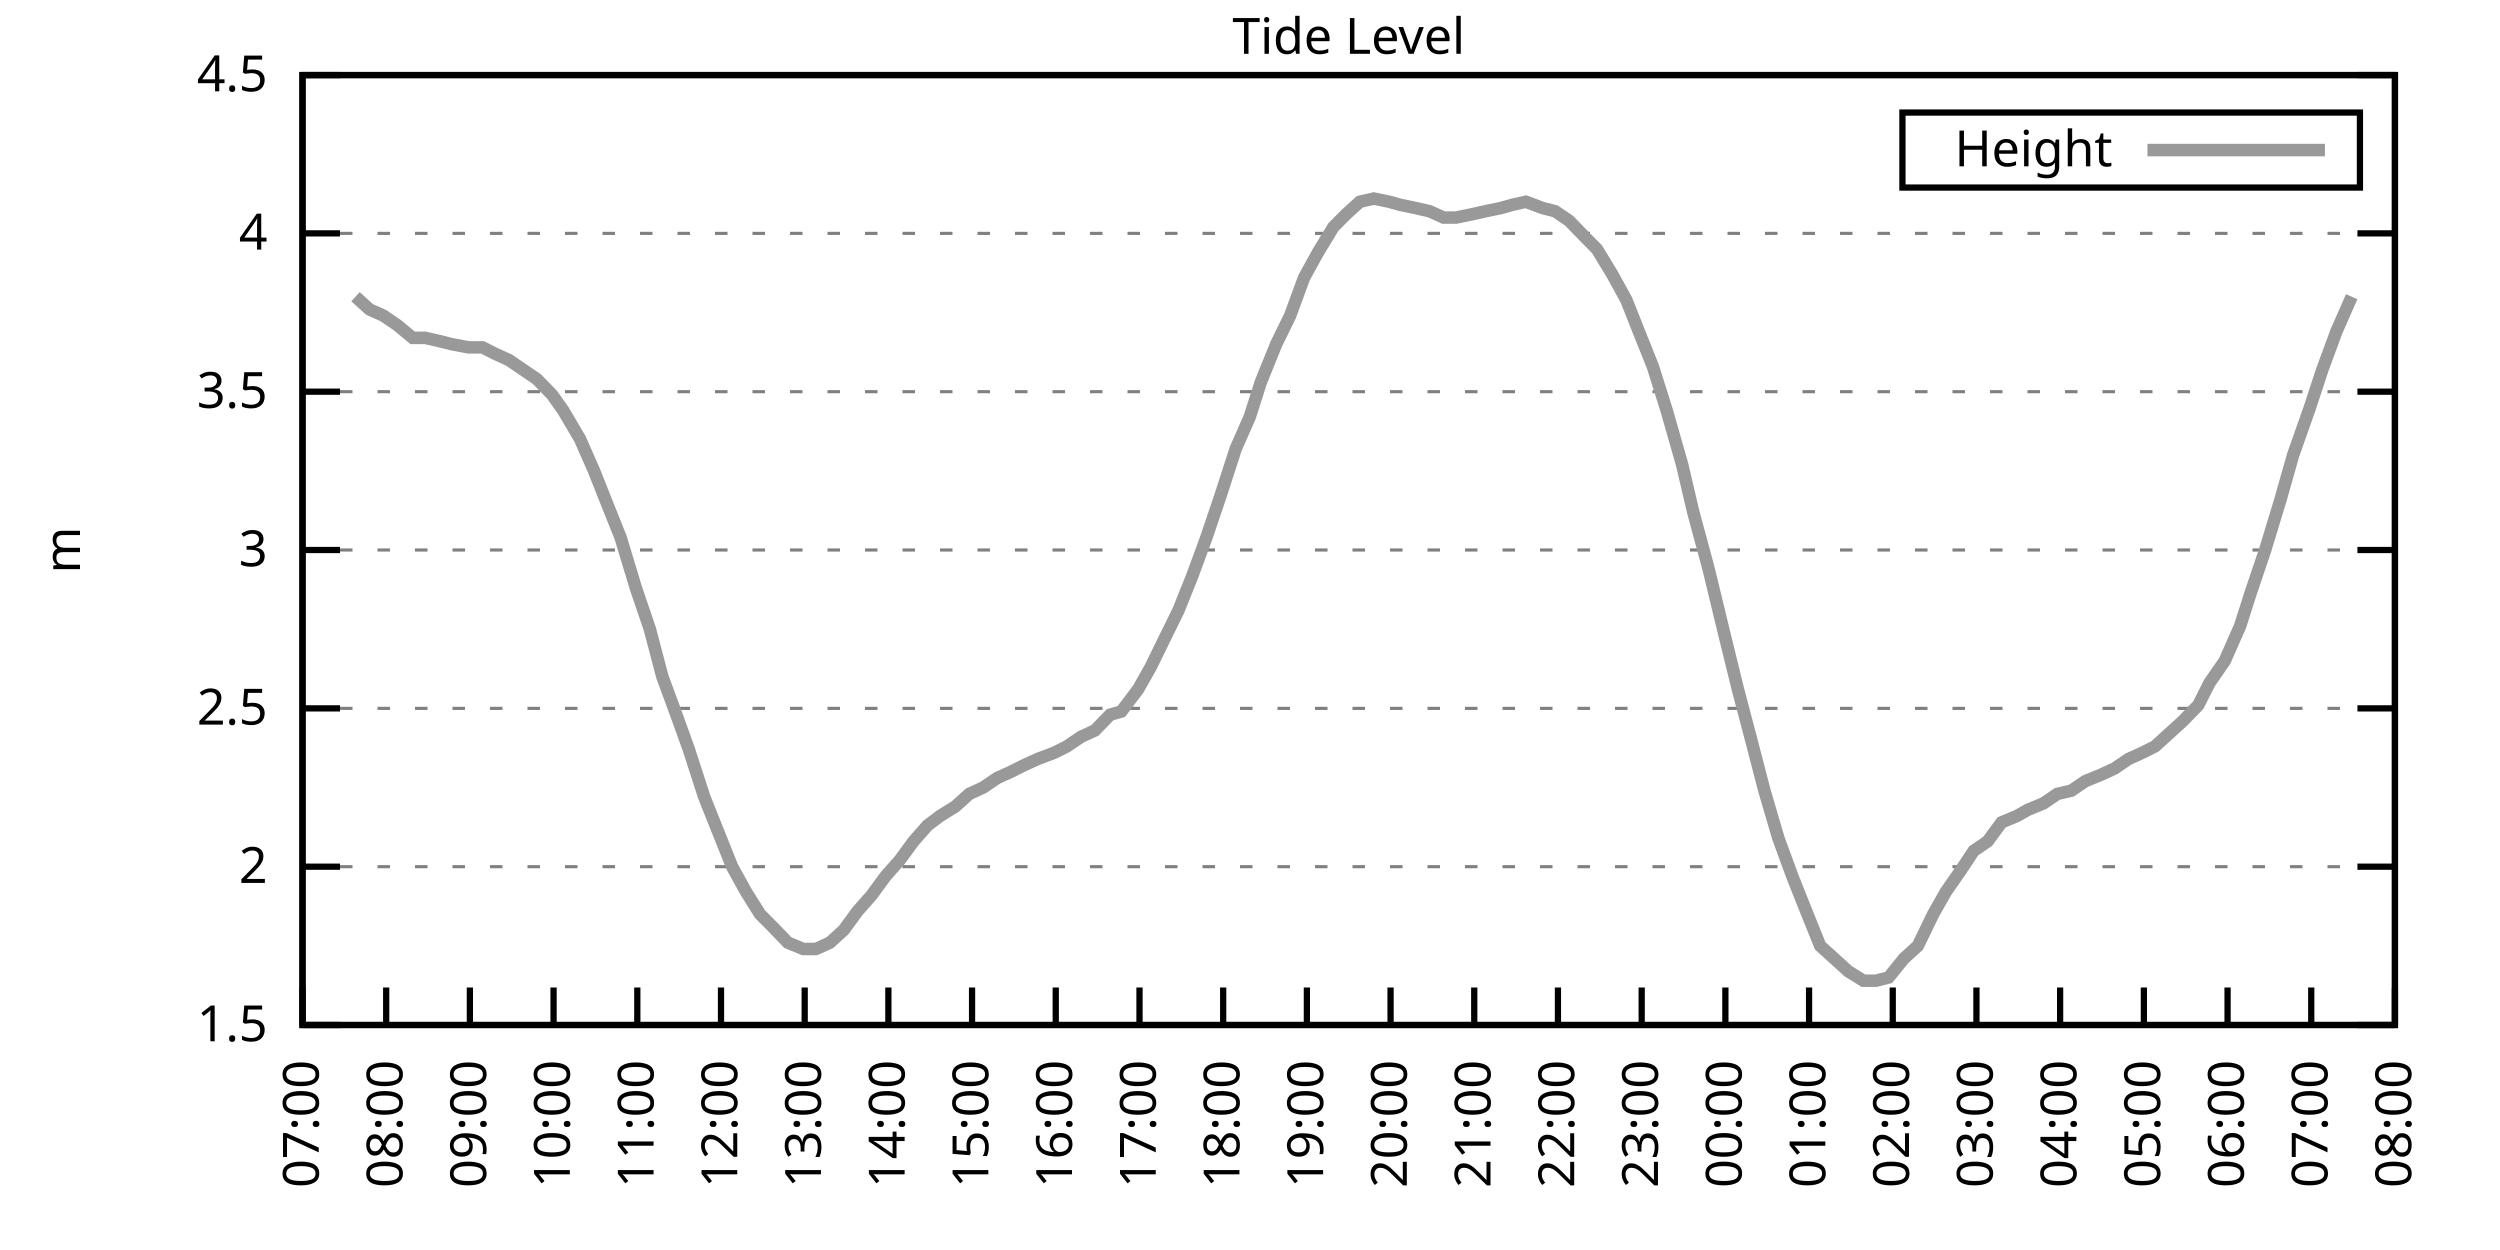
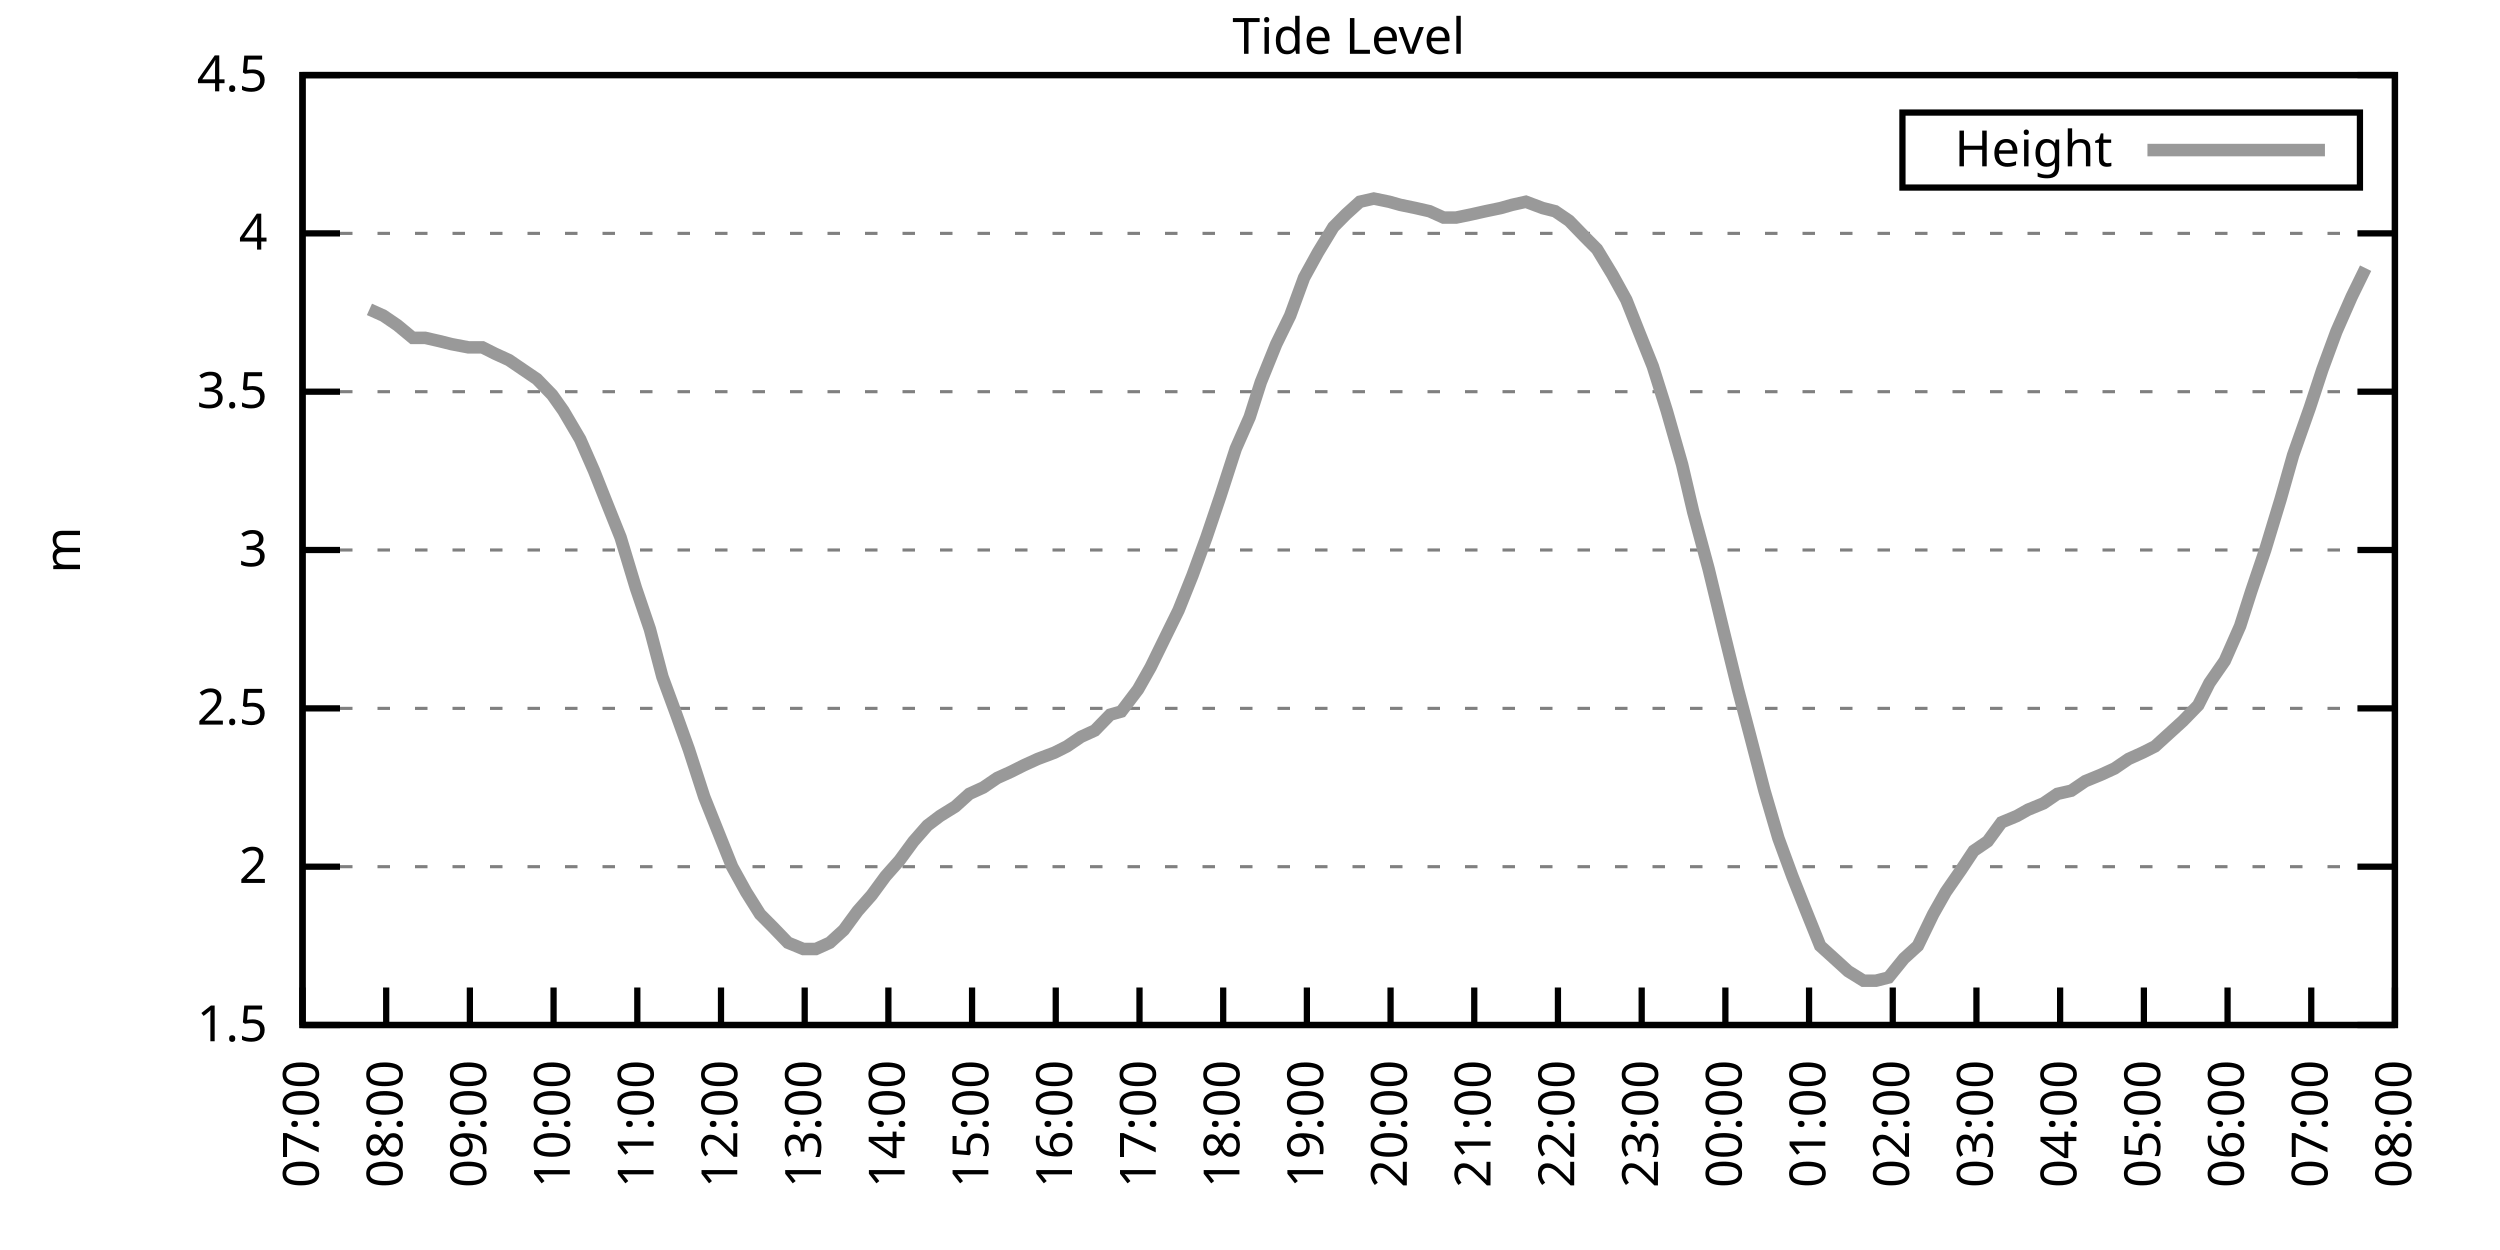
<svg xmlns="http://www.w3.org/2000/svg" xmlns:xlink="http://www.w3.org/1999/xlink" width="400" height="200" viewBox="0 0 400 200">
  <g id="gnuplot_canvas">
    <rect x="0" y="0" width="400" height="200" fill="none" />
    <defs>
      <circle id="gpDot" r="0.5" stroke-width="0.5" stroke="currentColor" />
      <path id="gpPt0" stroke-width="0.333" stroke="currentColor" d="M-1,0 h2 M0,-1 v2" />
      <path id="gpPt1" stroke-width="0.333" stroke="currentColor" d="M-1,-1 L1,1 M1,-1 L-1,1" />
      <path id="gpPt2" stroke-width="0.333" stroke="currentColor" d="M-1,0 L1,0 M0,-1 L0,1 M-1,-1 L1,1 M-1,1 L1,-1" />
      <rect id="gpPt3" stroke-width="0.333" stroke="currentColor" x="-1" y="-1" width="2" height="2" />
      <rect id="gpPt4" stroke-width="0.333" stroke="currentColor" fill="currentColor" x="-1" y="-1" width="2" height="2" />
      <circle id="gpPt5" stroke-width="0.333" stroke="currentColor" cx="0" cy="0" r="1" />
      <use xlink:href="#gpPt5" id="gpPt6" fill="currentColor" stroke="none" />
      <path id="gpPt7" stroke-width="0.333" stroke="currentColor" d="M0,-1.33 L-1.33,0.67 L1.33,0.67 z" />
      <use xlink:href="#gpPt7" id="gpPt8" fill="currentColor" stroke="none" />
      <use xlink:href="#gpPt7" id="gpPt9" stroke="currentColor" transform="rotate(180)" />
      <use xlink:href="#gpPt9" id="gpPt10" fill="currentColor" stroke="none" />
      <use xlink:href="#gpPt3" id="gpPt11" stroke="currentColor" transform="rotate(45)" />
      <use xlink:href="#gpPt11" id="gpPt12" fill="currentColor" stroke="none" />
      <path id="gpPt13" stroke-width="0.333" stroke="currentColor" d="M0,1.330 L1.265,0.411 L0.782,-1.067 L-0.782,-1.076 L-1.265,0.411 z" />
      <use xlink:href="#gpPt13" id="gpPt14" fill="currentColor" stroke="none" />
      <filter id="textbox" filterUnits="objectBoundingBox" x="0" y="0" height="1" width="1">
        <feFlood flood-color="white" flood-opacity="1" result="bgnd" />
        <feComposite in="SourceGraphic" in2="bgnd" operator="atop" />
      </filter>
      <filter id="greybox" filterUnits="objectBoundingBox" x="0" y="0" height="1" width="1">
        <feFlood flood-color="lightgrey" flood-opacity="1" result="grey" />
        <feComposite in="SourceGraphic" in2="grey" operator="atop" />
      </filter>
    </defs>
    <g fill="none" color="white" stroke="currentColor" stroke-width="1.00" stroke-linecap="butt" stroke-linejoin="miter">
</g>
    <g fill="none" color="black" stroke="currentColor" stroke-width="1.00" stroke-linecap="butt" stroke-linejoin="miter">
      <g stroke="none" shape-rendering="crispEdges">
        <polygon fill="rgb(255, 255, 255)" points="48.40,164.00 383.18,164.00 383.18,12.02 48.40,12.02 " />
      </g>
    </g>
    <g fill="none" color="black" stroke="currentColor" stroke-width="1.00" stroke-linecap="butt" stroke-linejoin="miter">
</g>
    <g fill="none" color="black" stroke="black" stroke-width="0.50" stroke-linecap="butt" stroke-linejoin="miter">
</g>
    <g fill="none" color="gray" stroke="currentColor" stroke-width="0.50" stroke-linecap="butt" stroke-linejoin="miter">
      <path stroke="gray" stroke-dasharray="2,4" class="gridline" d="M48.40,164.00 L383.19,164.00  " />
    </g>
    <g fill="none" color="gray" stroke="gray" stroke-width="1.00" stroke-linecap="butt" stroke-linejoin="miter">
</g>
    <g fill="none" color="black" stroke="currentColor" stroke-width="1.00" stroke-linecap="butt" stroke-linejoin="miter">
      <path stroke="black" d="M48.40,164.00 L54.40,164.00 M383.19,164.00 L377.19,164.00  " />
      <g transform="translate(42.80,166.60)" stroke="none" fill="black" font-family="Sans" font-size="8.00" text-anchor="end">
        <text>
          <tspan font-family="Sans"> 1.5</tspan>
        </text>
      </g>
    </g>
    <g fill="none" color="black" stroke="currentColor" stroke-width="1.00" stroke-linecap="butt" stroke-linejoin="miter">
</g>
    <g fill="none" color="black" stroke="black" stroke-width="0.50" stroke-linecap="butt" stroke-linejoin="miter">
</g>
    <g fill="none" color="gray" stroke="currentColor" stroke-width="0.50" stroke-linecap="butt" stroke-linejoin="miter">
      <path stroke="gray" stroke-dasharray="2,4" class="gridline" d="M48.40,138.67 L383.19,138.67  " />
    </g>
    <g fill="none" color="gray" stroke="gray" stroke-width="1.00" stroke-linecap="butt" stroke-linejoin="miter">
</g>
    <g fill="none" color="black" stroke="currentColor" stroke-width="1.00" stroke-linecap="butt" stroke-linejoin="miter">
      <path stroke="black" d="M48.40,138.67 L54.40,138.67 M383.19,138.67 L377.19,138.67  " />
      <g transform="translate(42.80,141.27)" stroke="none" fill="black" font-family="Sans" font-size="8.00" text-anchor="end">
        <text>
          <tspan font-family="Sans"> 2</tspan>
        </text>
      </g>
    </g>
    <g fill="none" color="black" stroke="currentColor" stroke-width="1.00" stroke-linecap="butt" stroke-linejoin="miter">
</g>
    <g fill="none" color="black" stroke="black" stroke-width="0.50" stroke-linecap="butt" stroke-linejoin="miter">
</g>
    <g fill="none" color="gray" stroke="currentColor" stroke-width="0.50" stroke-linecap="butt" stroke-linejoin="miter">
      <path stroke="gray" stroke-dasharray="2,4" class="gridline" d="M48.40,113.34 L383.19,113.34  " />
    </g>
    <g fill="none" color="gray" stroke="gray" stroke-width="1.00" stroke-linecap="butt" stroke-linejoin="miter">
</g>
    <g fill="none" color="black" stroke="currentColor" stroke-width="1.00" stroke-linecap="butt" stroke-linejoin="miter">
      <path stroke="black" d="M48.40,113.34 L54.40,113.34 M383.19,113.34 L377.19,113.34  " />
      <g transform="translate(42.80,115.94)" stroke="none" fill="black" font-family="Sans" font-size="8.00" text-anchor="end">
        <text>
          <tspan font-family="Sans"> 2.5</tspan>
        </text>
      </g>
    </g>
    <g fill="none" color="black" stroke="currentColor" stroke-width="1.00" stroke-linecap="butt" stroke-linejoin="miter">
</g>
    <g fill="none" color="black" stroke="black" stroke-width="0.50" stroke-linecap="butt" stroke-linejoin="miter">
</g>
    <g fill="none" color="gray" stroke="currentColor" stroke-width="0.50" stroke-linecap="butt" stroke-linejoin="miter">
      <path stroke="gray" stroke-dasharray="2,4" class="gridline" d="M48.40,88.00 L383.19,88.00  " />
    </g>
    <g fill="none" color="gray" stroke="gray" stroke-width="1.00" stroke-linecap="butt" stroke-linejoin="miter">
</g>
    <g fill="none" color="black" stroke="currentColor" stroke-width="1.00" stroke-linecap="butt" stroke-linejoin="miter">
      <path stroke="black" d="M48.40,88.00 L54.40,88.00 M383.19,88.00 L377.19,88.00  " />
      <g transform="translate(42.80,90.60)" stroke="none" fill="black" font-family="Sans" font-size="8.00" text-anchor="end">
        <text>
          <tspan font-family="Sans"> 3</tspan>
        </text>
      </g>
    </g>
    <g fill="none" color="black" stroke="currentColor" stroke-width="1.00" stroke-linecap="butt" stroke-linejoin="miter">
</g>
    <g fill="none" color="black" stroke="black" stroke-width="0.50" stroke-linecap="butt" stroke-linejoin="miter">
</g>
    <g fill="none" color="gray" stroke="currentColor" stroke-width="0.50" stroke-linecap="butt" stroke-linejoin="miter">
      <path stroke="gray" stroke-dasharray="2,4" class="gridline" d="M48.40,62.67 L383.19,62.67  " />
    </g>
    <g fill="none" color="gray" stroke="gray" stroke-width="1.00" stroke-linecap="butt" stroke-linejoin="miter">
</g>
    <g fill="none" color="black" stroke="currentColor" stroke-width="1.00" stroke-linecap="butt" stroke-linejoin="miter">
      <path stroke="black" d="M48.40,62.67 L54.40,62.67 M383.19,62.67 L377.19,62.67  " />
      <g transform="translate(42.80,65.27)" stroke="none" fill="black" font-family="Sans" font-size="8.00" text-anchor="end">
        <text>
          <tspan font-family="Sans"> 3.5</tspan>
        </text>
      </g>
    </g>
    <g fill="none" color="black" stroke="currentColor" stroke-width="1.00" stroke-linecap="butt" stroke-linejoin="miter">
</g>
    <g fill="none" color="black" stroke="black" stroke-width="0.50" stroke-linecap="butt" stroke-linejoin="miter">
</g>
    <g fill="none" color="gray" stroke="currentColor" stroke-width="0.50" stroke-linecap="butt" stroke-linejoin="miter">
      <path stroke="gray" stroke-dasharray="2,4" class="gridline" d="M48.40,37.34 L383.19,37.34  " />
    </g>
    <g fill="none" color="gray" stroke="gray" stroke-width="1.00" stroke-linecap="butt" stroke-linejoin="miter">
</g>
    <g fill="none" color="black" stroke="currentColor" stroke-width="1.00" stroke-linecap="butt" stroke-linejoin="miter">
      <path stroke="black" d="M48.40,37.34 L54.40,37.34 M383.19,37.34 L377.19,37.34  " />
      <g transform="translate(42.80,39.94)" stroke="none" fill="black" font-family="Sans" font-size="8.00" text-anchor="end">
        <text>
          <tspan font-family="Sans"> 4</tspan>
        </text>
      </g>
    </g>
    <g fill="none" color="black" stroke="currentColor" stroke-width="1.00" stroke-linecap="butt" stroke-linejoin="miter">
</g>
    <g fill="none" color="black" stroke="black" stroke-width="0.50" stroke-linecap="butt" stroke-linejoin="miter">
</g>
    <g fill="none" color="gray" stroke="currentColor" stroke-width="0.50" stroke-linecap="butt" stroke-linejoin="miter">
      <path stroke="gray" stroke-dasharray="2,4" class="gridline" d="M48.40,12.01 L383.19,12.01  " />
    </g>
    <g fill="none" color="gray" stroke="gray" stroke-width="1.00" stroke-linecap="butt" stroke-linejoin="miter">
</g>
    <g fill="none" color="black" stroke="currentColor" stroke-width="1.00" stroke-linecap="butt" stroke-linejoin="miter">
      <path stroke="black" d="M48.40,12.01 L54.40,12.01 M383.19,12.01 L377.19,12.01  " />
      <g transform="translate(42.80,14.61)" stroke="none" fill="black" font-family="Sans" font-size="8.00" text-anchor="end">
        <text>
          <tspan font-family="Sans"> 4.5</tspan>
        </text>
      </g>
    </g>
    <g fill="none" color="black" stroke="currentColor" stroke-width="1.00" stroke-linecap="butt" stroke-linejoin="miter">
      <path stroke="black" d="M48.40,164.00 L48.40,158.00  " />
      <g transform="translate(51.00,169.60) rotate(270.00)" stroke="none" fill="black" font-family="Sans" font-size="8.00" text-anchor="end">
        <text>
          <tspan font-family="Sans">07:00</tspan>
        </text>
      </g>
    </g>
    <g fill="none" color="black" stroke="currentColor" stroke-width="1.00" stroke-linecap="butt" stroke-linejoin="miter">
      <path stroke="black" d="M61.79,164.00 L61.79,158.00  " />
      <g transform="translate(64.39,169.60) rotate(270.00)" stroke="none" fill="black" font-family="Sans" font-size="8.00" text-anchor="end">
        <text>
          <tspan font-family="Sans">08:00</tspan>
        </text>
      </g>
    </g>
    <g fill="none" color="black" stroke="currentColor" stroke-width="1.00" stroke-linecap="butt" stroke-linejoin="miter">
      <path stroke="black" d="M75.18,164.00 L75.18,158.00  " />
      <g transform="translate(77.78,169.60) rotate(270.00)" stroke="none" fill="black" font-family="Sans" font-size="8.00" text-anchor="end">
        <text>
          <tspan font-family="Sans">09:00</tspan>
        </text>
      </g>
    </g>
    <g fill="none" color="black" stroke="currentColor" stroke-width="1.00" stroke-linecap="butt" stroke-linejoin="miter">
      <path stroke="black" d="M88.57,164.00 L88.57,158.00  " />
      <g transform="translate(91.17,169.60) rotate(270.00)" stroke="none" fill="black" font-family="Sans" font-size="8.00" text-anchor="end">
        <text>
          <tspan font-family="Sans">10:00</tspan>
        </text>
      </g>
    </g>
    <g fill="none" color="black" stroke="currentColor" stroke-width="1.00" stroke-linecap="butt" stroke-linejoin="miter">
      <path stroke="black" d="M101.97,164.00 L101.97,158.00  " />
      <g transform="translate(104.57,169.60) rotate(270.00)" stroke="none" fill="black" font-family="Sans" font-size="8.00" text-anchor="end">
        <text>
          <tspan font-family="Sans">11:00</tspan>
        </text>
      </g>
    </g>
    <g fill="none" color="black" stroke="currentColor" stroke-width="1.00" stroke-linecap="butt" stroke-linejoin="miter">
      <path stroke="black" d="M115.36,164.00 L115.36,158.00  " />
      <g transform="translate(117.96,169.60) rotate(270.00)" stroke="none" fill="black" font-family="Sans" font-size="8.00" text-anchor="end">
        <text>
          <tspan font-family="Sans">12:00</tspan>
        </text>
      </g>
    </g>
    <g fill="none" color="black" stroke="currentColor" stroke-width="1.00" stroke-linecap="butt" stroke-linejoin="miter">
      <path stroke="black" d="M128.75,164.00 L128.75,158.00  " />
      <g transform="translate(131.35,169.60) rotate(270.00)" stroke="none" fill="black" font-family="Sans" font-size="8.00" text-anchor="end">
        <text>
          <tspan font-family="Sans">13:00</tspan>
        </text>
      </g>
    </g>
    <g fill="none" color="black" stroke="currentColor" stroke-width="1.00" stroke-linecap="butt" stroke-linejoin="miter">
      <path stroke="black" d="M142.14,164.00 L142.14,158.00  " />
      <g transform="translate(144.74,169.60) rotate(270.00)" stroke="none" fill="black" font-family="Sans" font-size="8.00" text-anchor="end">
        <text>
          <tspan font-family="Sans">14:00</tspan>
        </text>
      </g>
    </g>
    <g fill="none" color="black" stroke="currentColor" stroke-width="1.00" stroke-linecap="butt" stroke-linejoin="miter">
      <path stroke="black" d="M155.53,164.00 L155.53,158.00  " />
      <g transform="translate(158.13,169.60) rotate(270.00)" stroke="none" fill="black" font-family="Sans" font-size="8.00" text-anchor="end">
        <text>
          <tspan font-family="Sans">15:00</tspan>
        </text>
      </g>
    </g>
    <g fill="none" color="black" stroke="currentColor" stroke-width="1.00" stroke-linecap="butt" stroke-linejoin="miter">
      <path stroke="black" d="M168.92,164.00 L168.92,158.00  " />
      <g transform="translate(171.52,169.60) rotate(270.00)" stroke="none" fill="black" font-family="Sans" font-size="8.00" text-anchor="end">
        <text>
          <tspan font-family="Sans">16:00</tspan>
        </text>
      </g>
    </g>
    <g fill="none" color="black" stroke="currentColor" stroke-width="1.00" stroke-linecap="butt" stroke-linejoin="miter">
      <path stroke="black" d="M182.32,164.00 L182.32,158.00  " />
      <g transform="translate(184.92,169.60) rotate(270.00)" stroke="none" fill="black" font-family="Sans" font-size="8.00" text-anchor="end">
        <text>
          <tspan font-family="Sans">17:00</tspan>
        </text>
      </g>
    </g>
    <g fill="none" color="black" stroke="currentColor" stroke-width="1.00" stroke-linecap="butt" stroke-linejoin="miter">
      <path stroke="black" d="M195.71,164.00 L195.71,158.00  " />
      <g transform="translate(198.31,169.60) rotate(270.00)" stroke="none" fill="black" font-family="Sans" font-size="8.00" text-anchor="end">
        <text>
          <tspan font-family="Sans">18:00</tspan>
        </text>
      </g>
    </g>
    <g fill="none" color="black" stroke="currentColor" stroke-width="1.00" stroke-linecap="butt" stroke-linejoin="miter">
      <path stroke="black" d="M209.10,164.00 L209.10,158.00  " />
      <g transform="translate(211.70,169.60) rotate(270.00)" stroke="none" fill="black" font-family="Sans" font-size="8.00" text-anchor="end">
        <text>
          <tspan font-family="Sans">19:00</tspan>
        </text>
      </g>
    </g>
    <g fill="none" color="black" stroke="currentColor" stroke-width="1.00" stroke-linecap="butt" stroke-linejoin="miter">
      <path stroke="black" d="M222.49,164.00 L222.49,158.00  " />
      <g transform="translate(225.09,169.60) rotate(270.00)" stroke="none" fill="black" font-family="Sans" font-size="8.00" text-anchor="end">
        <text>
          <tspan font-family="Sans">20:00</tspan>
        </text>
      </g>
    </g>
    <g fill="none" color="black" stroke="currentColor" stroke-width="1.00" stroke-linecap="butt" stroke-linejoin="miter">
      <path stroke="black" d="M235.88,164.00 L235.88,158.00  " />
      <g transform="translate(238.48,169.60) rotate(270.00)" stroke="none" fill="black" font-family="Sans" font-size="8.00" text-anchor="end">
        <text>
          <tspan font-family="Sans">21:00</tspan>
        </text>
      </g>
    </g>
    <g fill="none" color="black" stroke="currentColor" stroke-width="1.00" stroke-linecap="butt" stroke-linejoin="miter">
      <path stroke="black" d="M249.27,164.00 L249.27,158.00  " />
      <g transform="translate(251.87,169.60) rotate(270.00)" stroke="none" fill="black" font-family="Sans" font-size="8.00" text-anchor="end">
        <text>
          <tspan font-family="Sans">22:00</tspan>
        </text>
      </g>
    </g>
    <g fill="none" color="black" stroke="currentColor" stroke-width="1.00" stroke-linecap="butt" stroke-linejoin="miter">
      <path stroke="black" d="M262.67,164.00 L262.67,158.00  " />
      <g transform="translate(265.27,169.60) rotate(270.00)" stroke="none" fill="black" font-family="Sans" font-size="8.00" text-anchor="end">
        <text>
          <tspan font-family="Sans">23:00</tspan>
        </text>
      </g>
    </g>
    <g fill="none" color="black" stroke="currentColor" stroke-width="1.00" stroke-linecap="butt" stroke-linejoin="miter">
      <path stroke="black" d="M276.06,164.00 L276.06,158.00  " />
      <g transform="translate(278.66,169.60) rotate(270.00)" stroke="none" fill="black" font-family="Sans" font-size="8.00" text-anchor="end">
        <text>
          <tspan font-family="Sans">00:00</tspan>
        </text>
      </g>
    </g>
    <g fill="none" color="black" stroke="currentColor" stroke-width="1.00" stroke-linecap="butt" stroke-linejoin="miter">
      <path stroke="black" d="M289.45,164.00 L289.45,158.00  " />
      <g transform="translate(292.05,169.60) rotate(270.00)" stroke="none" fill="black" font-family="Sans" font-size="8.00" text-anchor="end">
        <text>
          <tspan font-family="Sans">01:00</tspan>
        </text>
      </g>
    </g>
    <g fill="none" color="black" stroke="currentColor" stroke-width="1.00" stroke-linecap="butt" stroke-linejoin="miter">
      <path stroke="black" d="M302.84,164.00 L302.84,158.00  " />
      <g transform="translate(305.44,169.60) rotate(270.00)" stroke="none" fill="black" font-family="Sans" font-size="8.00" text-anchor="end">
        <text>
          <tspan font-family="Sans">02:00</tspan>
        </text>
      </g>
    </g>
    <g fill="none" color="black" stroke="currentColor" stroke-width="1.00" stroke-linecap="butt" stroke-linejoin="miter">
      <path stroke="black" d="M316.23,164.00 L316.23,158.00  " />
      <g transform="translate(318.83,169.60) rotate(270.00)" stroke="none" fill="black" font-family="Sans" font-size="8.00" text-anchor="end">
        <text>
          <tspan font-family="Sans">03:00</tspan>
        </text>
      </g>
    </g>
    <g fill="none" color="black" stroke="currentColor" stroke-width="1.00" stroke-linecap="butt" stroke-linejoin="miter">
      <path stroke="black" d="M329.62,164.00 L329.62,158.00  " />
      <g transform="translate(332.22,169.60) rotate(270.00)" stroke="none" fill="black" font-family="Sans" font-size="8.00" text-anchor="end">
        <text>
          <tspan font-family="Sans">04:00</tspan>
        </text>
      </g>
    </g>
    <g fill="none" color="black" stroke="currentColor" stroke-width="1.00" stroke-linecap="butt" stroke-linejoin="miter">
      <path stroke="black" d="M343.02,164.00 L343.02,158.00  " />
      <g transform="translate(345.62,169.60) rotate(270.00)" stroke="none" fill="black" font-family="Sans" font-size="8.00" text-anchor="end">
        <text>
          <tspan font-family="Sans">05:00</tspan>
        </text>
      </g>
    </g>
    <g fill="none" color="black" stroke="currentColor" stroke-width="1.00" stroke-linecap="butt" stroke-linejoin="miter">
      <path stroke="black" d="M356.41,164.00 L356.41,158.00  " />
      <g transform="translate(359.01,169.60) rotate(270.00)" stroke="none" fill="black" font-family="Sans" font-size="8.00" text-anchor="end">
        <text>
          <tspan font-family="Sans">06:00</tspan>
        </text>
      </g>
    </g>
    <g fill="none" color="black" stroke="currentColor" stroke-width="1.00" stroke-linecap="butt" stroke-linejoin="miter">
      <path stroke="black" d="M369.80,164.00 L369.80,158.00  " />
      <g transform="translate(372.40,169.60) rotate(270.00)" stroke="none" fill="black" font-family="Sans" font-size="8.00" text-anchor="end">
        <text>
          <tspan font-family="Sans">07:00</tspan>
        </text>
      </g>
    </g>
    <g fill="none" color="black" stroke="currentColor" stroke-width="1.00" stroke-linecap="butt" stroke-linejoin="miter">
      <path stroke="black" d="M383.19,164.00 L383.19,158.00  " />
      <g transform="translate(385.79,169.60) rotate(270.00)" stroke="none" fill="black" font-family="Sans" font-size="8.00" text-anchor="end">
        <text>
          <tspan font-family="Sans">08:00</tspan>
        </text>
      </g>
    </g>
    <g fill="none" color="black" stroke="currentColor" stroke-width="1.00" stroke-linecap="butt" stroke-linejoin="miter">
</g>
    <g fill="none" color="black" stroke="currentColor" stroke-width="1.00" stroke-linecap="butt" stroke-linejoin="miter">
      <path stroke="black" d="M48.40,12.01 L48.40,164.00 L383.19,164.00 L383.19,12.01 L48.40,12.01 Z  " />
    </g>
    <g fill="none" color="black" stroke="currentColor" stroke-width="1.00" stroke-linecap="butt" stroke-linejoin="miter">
</g>
    <g fill="none" color="black" stroke="currentColor" stroke-width="1.00" stroke-linecap="butt" stroke-linejoin="miter">
      <path stroke="black" d="M304.39,30.01 L304.39,18.01 L377.59,18.01 L377.59,30.01 L304.39,30.01 Z  " />
    </g>
    <g id="Tide_level_plot_1">
      <g fill="none" color="white" stroke="black" stroke-width="2.00" stroke-linecap="butt" stroke-linejoin="miter">
</g>
      <g fill="none" color="black" stroke="currentColor" stroke-width="2.00" stroke-linecap="butt" stroke-linejoin="miter">
        <g transform="translate(337.99,26.61)" stroke="none" fill="black" font-family="Sans" font-size="8.00" text-anchor="end">
          <text>
            <tspan font-family="Sans">Height</tspan>
          </text>
        </g>
      </g>
      <g fill="none" color="black" stroke="currentColor" stroke-width="2.00" stroke-linecap="butt" stroke-linejoin="miter">
-         <path stroke="rgb(153, 153, 153)" d="M343.59,24.01 L371.99,24.01 M56.88,47.47 L59.11,49.50 L61.35,50.51 L63.58,52.03 L66.03,54.06 L68.04,54.06   L70.27,54.57 L72.28,55.07 L74.96,55.58 L77.19,55.58 L79.20,56.59 L81.43,57.61 L83.66,59.13 L85.90,60.65   L88.35,63.18 L90.14,65.71 L92.82,70.27 L95.05,75.34 L97.06,80.41 L99.29,85.98 L101.74,94.08 L103.98,100.67   L105.98,108.27 L108.22,114.35 L110.22,119.92 L112.68,127.52 L114.91,133.10 L117.14,138.67 L119.38,142.72 L121.61,146.27   L123.62,148.29 L126.07,150.83 L128.53,151.84 L130.54,151.84 L132.77,150.83 L135.00,148.80 L137.23,145.76 L139.46,143.23   L141.69,140.19 L143.93,137.66 L146.16,134.62 L148.39,132.08 L150.40,130.56 L152.85,129.04 L155.09,127.02 L157.32,126.00   L159.55,124.48 L161.78,123.47 L163.79,122.46 L166.02,121.44 L168.70,120.43 L170.71,119.42 L172.94,117.90 L175.17,116.88   L177.63,114.35 L179.41,113.84 L182.09,110.30 L184.10,106.75 L186.33,102.19 L188.57,97.63 L190.80,92.06 L193.03,85.98   L195.26,79.39 L197.72,71.79 L199.95,66.73 L201.73,61.15 L204.19,55.07 L206.42,50.51 L208.65,44.43 L210.88,40.38   L213.34,36.33 L215.35,34.30 L217.58,32.28 L219.81,31.77 L222.27,32.28 L224.05,32.78 L226.51,33.29 L228.74,33.80   L230.97,34.81 L232.98,34.81 L235.44,34.30 L237.67,33.80 L240.12,33.29 L241.91,32.78 L244.14,32.28 L246.82,33.29   L248.83,33.80 L251.06,35.32 L253.51,37.85 L255.52,39.87 L257.98,43.93 L260.21,47.98 L262.22,53.05 L264.45,58.62   L266.68,65.71 L269.14,74.33 L270.92,81.93 L273.38,91.04 L275.83,101.18 L278.07,110.30 L280.07,117.90 L282.31,126.51   L284.54,134.11 L286.77,140.19 L288.78,145.25 L291.23,151.33 L293.47,153.36 L295.70,155.39 L298.15,156.91 L300.16,156.91   L302.17,156.40 L304.63,153.36 L306.86,151.33 L309.31,146.27 L311.32,142.72 L313.78,139.17 L315.79,136.14 L318.02,134.62   L320.25,131.58 L322.70,130.56 L324.49,129.55 L326.95,128.54 L329.18,127.02 L331.41,126.51 L333.64,124.99 L336.10,123.98   L338.33,122.96 L340.56,121.44 L342.79,120.43 L344.80,119.42 L347.03,117.39 L349.26,115.36 L351.72,112.83 L353.51,109.28   L355.96,105.74 L358.42,100.16 L360.20,94.59 L362.43,88.00 L364.89,79.90 L366.90,72.81 L369.58,65.21 L371.58,59.13   L373.82,53.05 L376.27,47.47  " />
+         <path stroke="rgb(153, 153, 153)" d="M343.59,24.01 L371.99,24.01 M59.11,49.50 L61.35,50.51 L63.58,52.03 L66.03,54.06 L68.04,54.06 L70.27,54.57   L72.28,55.07 L74.96,55.58 L77.19,55.58 L79.20,56.59 L81.43,57.61 L83.66,59.13 L85.90,60.65 L88.35,63.18   L90.14,65.71 L92.82,70.27 L95.05,75.34 L97.06,80.41 L99.29,85.98 L101.74,94.08 L103.98,100.67 L105.98,108.27   L108.22,114.35 L110.22,119.92 L112.68,127.52 L114.91,133.10 L117.14,138.67 L119.38,142.72 L121.61,146.27 L123.62,148.29   L126.07,150.83 L128.53,151.84 L130.54,151.84 L132.77,150.83 L135.00,148.80 L137.23,145.76 L139.46,143.23 L141.69,140.19   L143.93,137.66 L146.16,134.62 L148.39,132.08 L150.40,130.56 L152.85,129.04 L155.09,127.02 L157.32,126.00 L159.55,124.48   L161.78,123.47 L163.79,122.46 L166.02,121.44 L168.70,120.43 L170.71,119.42 L172.94,117.90 L175.17,116.88 L177.63,114.35   L179.41,113.84 L182.09,110.30 L184.10,106.75 L186.33,102.19 L188.57,97.63 L190.80,92.06 L193.03,85.98 L195.26,79.39   L197.72,71.79 L199.95,66.73 L201.73,61.15 L204.19,55.07 L206.42,50.51 L208.65,44.43 L210.88,40.38 L213.34,36.33   L215.35,34.30 L217.58,32.28 L219.81,31.77 L222.27,32.28 L224.05,32.78 L226.51,33.29 L228.74,33.80 L230.97,34.81   L232.98,34.81 L235.44,34.30 L237.67,33.80 L240.12,33.29 L241.91,32.78 L244.14,32.28 L246.82,33.29 L248.83,33.80   L251.06,35.32 L253.51,37.85 L255.52,39.87 L257.98,43.93 L260.21,47.98 L262.22,53.05 L264.45,58.62 L266.68,65.71   L269.14,74.33 L270.92,81.93 L273.38,91.04 L275.83,101.18 L278.07,110.30 L280.07,117.90 L282.31,126.51 L284.54,134.11   L286.77,140.19 L288.78,145.25 L291.23,151.33 L293.47,153.36 L295.70,155.39 L298.15,156.91 L300.16,156.91 L302.17,156.40   L304.63,153.36 L306.86,151.33 L309.31,146.27 L311.32,142.72 L313.78,139.17 L315.79,136.14 L318.02,134.62 L320.25,131.58   L322.70,130.56 L324.49,129.55 L326.95,128.54 L329.18,127.02 L331.41,126.51 L333.64,124.99 L336.10,123.98 L338.33,122.96   L340.56,121.44 L342.79,120.43 L344.80,119.42 L347.03,117.39 L349.26,115.36 L351.72,112.83 L353.51,109.28 L355.96,105.74   L358.42,100.16 L360.20,94.59 L362.43,88.00 L364.89,79.90 L366.90,72.81 L369.58,65.21 L371.58,59.13 L373.82,53.05   L376.27,47.47 L378.50,42.91  " />
      </g>
    </g>
    <g fill="none" color="black" stroke="currentColor" stroke-width="2.00" stroke-linecap="butt" stroke-linejoin="miter">
</g>
    <g fill="none" color="black" stroke="black" stroke-width="1.00" stroke-linecap="butt" stroke-linejoin="miter">
</g>
    <g fill="none" color="black" stroke="currentColor" stroke-width="1.00" stroke-linecap="butt" stroke-linejoin="miter">
      <path stroke="black" d="M48.40,12.01 L48.40,164.00 L383.19,164.00 L383.19,12.01 L48.40,12.01 Z  " />
      <g transform="translate(12.80,88.01) rotate(270.00)" stroke="none" fill="black" font-family="Sans" font-size="8.00" text-anchor="middle">
        <text>
          <tspan font-family="Sans">m</tspan>
        </text>
      </g>
    </g>
    <g fill="none" color="black" stroke="currentColor" stroke-width="1.00" stroke-linecap="butt" stroke-linejoin="miter">
</g>
    <g fill="none" color="black" stroke="currentColor" stroke-width="1.00" stroke-linecap="butt" stroke-linejoin="miter">
      <g transform="translate(215.79,8.61)" stroke="none" fill="black" font-family="Sans" font-size="8.00" text-anchor="middle">
        <text>
          <tspan font-family="Sans">Tide Level</tspan>
        </text>
      </g>
    </g>
    <g fill="none" color="black" stroke="currentColor" stroke-width="1.00" stroke-linecap="butt" stroke-linejoin="miter">
</g>
  </g>
</svg>
